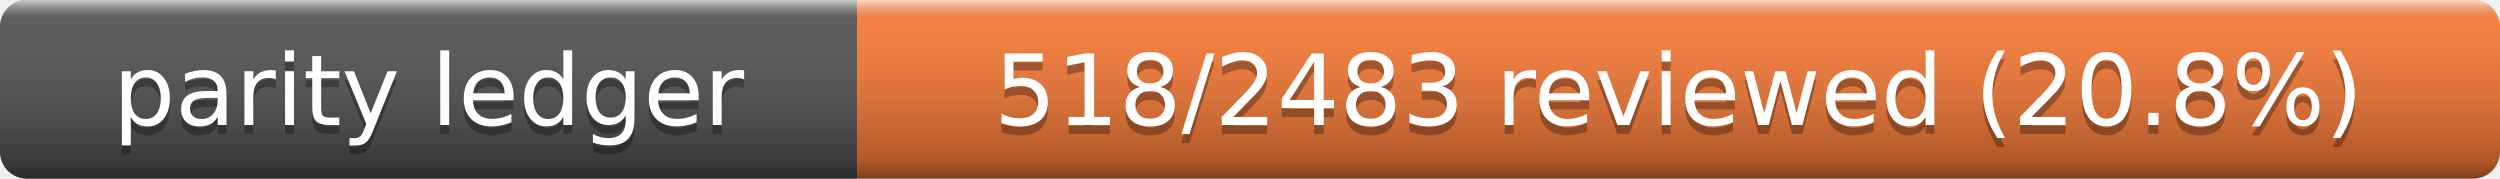
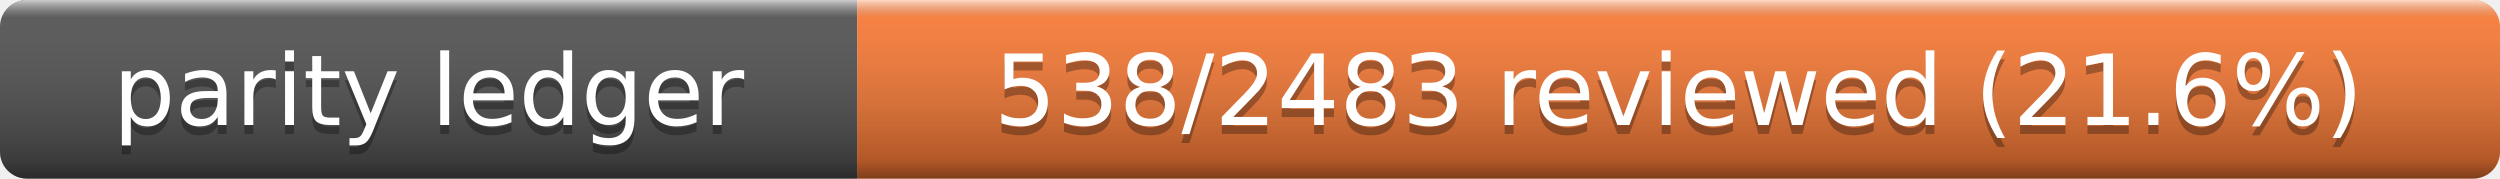
- <svg xmlns="http://www.w3.org/2000/svg" width="280" height="20" role="img" aria-label="Parity Ledger: 518/2483 reviewed (20.8%)">
+ <svg xmlns="http://www.w3.org/2000/svg" width="280" height="20" role="img" aria-label="Parity Ledger: 538/2483 reviewed (21.6%)">
  <linearGradient id="s" x2="0" y2="100%">
    <stop offset="0" stop-color="#fff" stop-opacity=".7" />
    <stop offset=".1" stop-color="#aaa" stop-opacity=".1" />
    <stop offset=".9" stop-opacity=".3" />
    <stop offset="1" stop-opacity=".5" />
  </linearGradient>
  <clipPath id="r">
    <rect width="280" height="20" rx="3" />
  </clipPath>
  <g clip-path="url(#r)">
    <rect width="96" height="20" fill="#555" />
    <rect x="96" width="184" height="20" fill="#fe7d37" />
    <rect width="280" height="20" fill="url(#s)" />
  </g>
  <g fill="#fff" text-anchor="middle" font-family="Verdana,Geneva,DejaVu Sans,sans-serif" font-size="11">
    <text x="48" y="15" fill="#010101" fill-opacity=".3">parity ledger</text>
    <text x="48" y="14">parity ledger</text>
-     <text x="188" y="15" fill="#010101" fill-opacity=".3">518/2483 reviewed (20.8%)</text>
-     <text x="188" y="14">518/2483 reviewed (20.8%)</text>
+     <text x="188" y="15" fill="#010101" fill-opacity=".3">538/2483 reviewed (21.6%)</text>
+     <text x="188" y="14">538/2483 reviewed (21.6%)</text>
  </g>
</svg>
